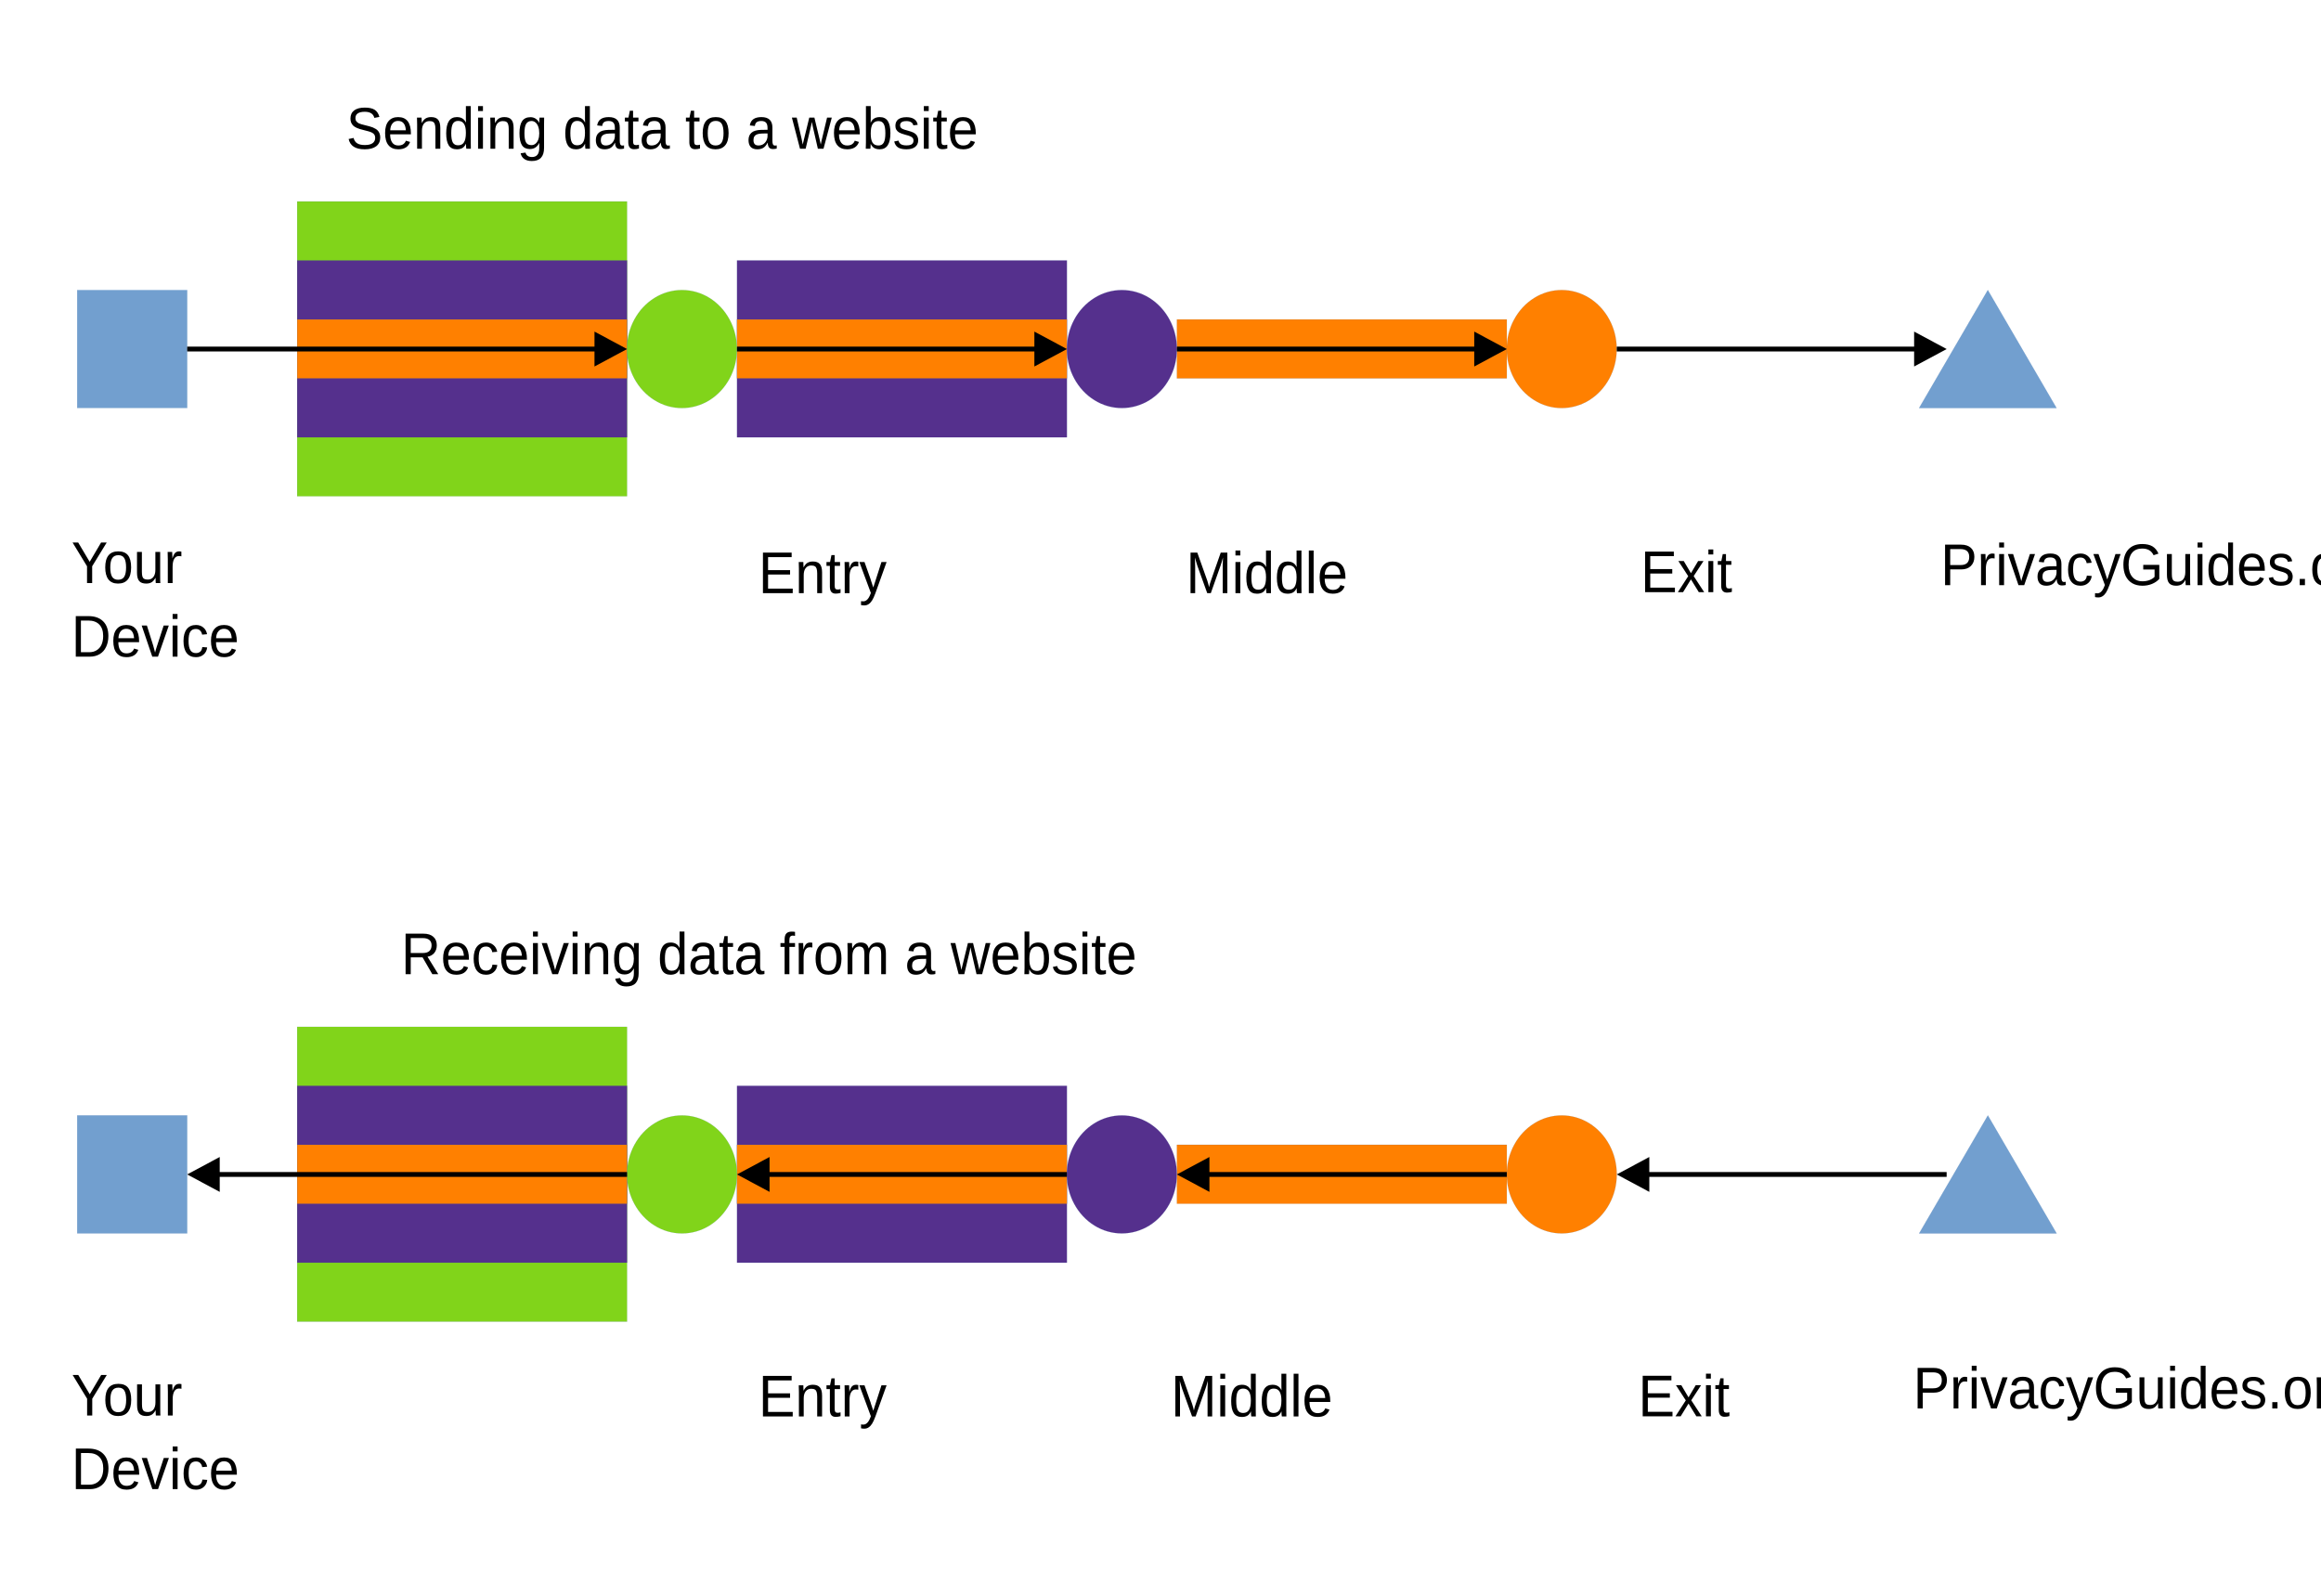
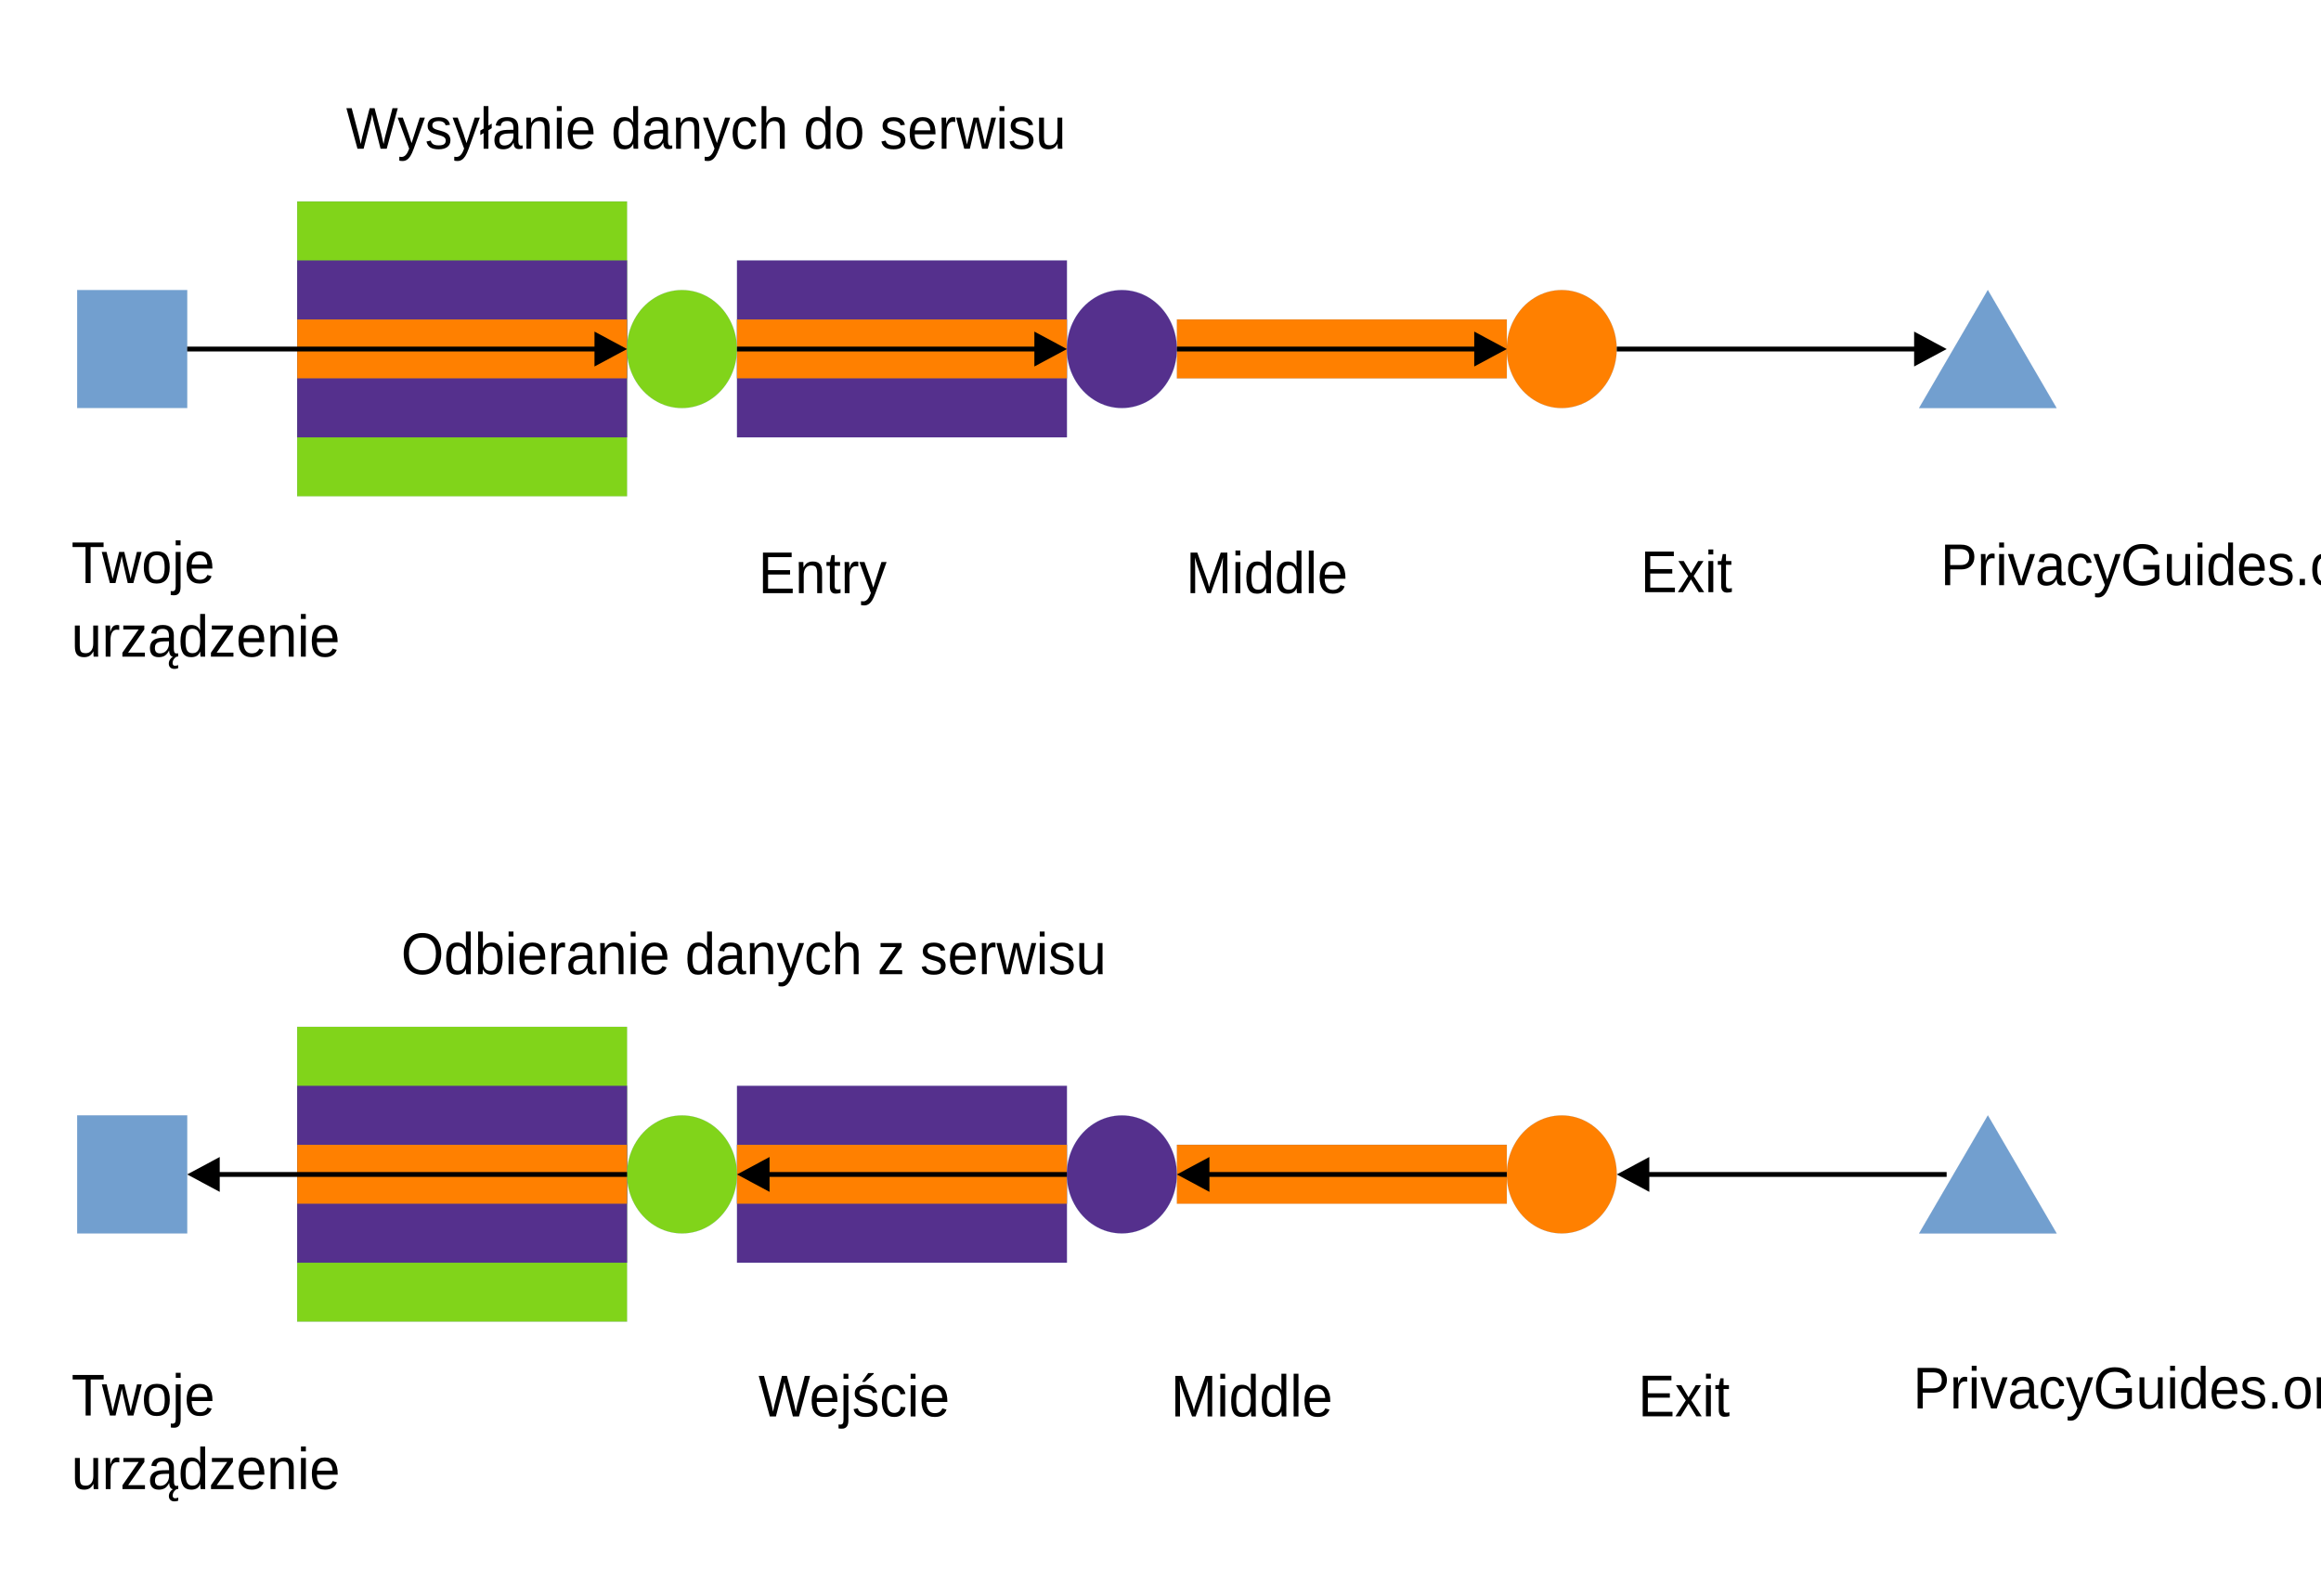
<svg xmlns="http://www.w3.org/2000/svg" width="1600" height="1100" version="1.1" viewBox="0 0 423.33 291.04">
  <path d="m24.111 74.41h-10.029v-21.505h20.057v21.505z" fill="#729fcf" fill-rule="evenodd" />
  <path d="m24.111 74.41h-10.029v-21.505h20.057v21.505h-10.029" fill="none" stroke="#3465a4" stroke-linecap="round" stroke-linejoin="round" stroke-width=".016px" />
  <path d="m84.283 90.51h-30.086v-53.763h60.172v53.763z" fill="#81d41a" fill-rule="evenodd" />
  <path d="m84.283 90.51h-30.086v-53.763h60.172v53.763h-30.086" fill="none" stroke="#3465a4" stroke-linecap="round" stroke-linejoin="round" stroke-width=".016px" />
  <path d="m84.283 79.76h-30.086v-32.258h60.172v32.258z" fill="#55308d" fill-rule="evenodd" />
  <path d="m84.283 79.76h-30.086v-32.258h60.172v32.258h-30.086" fill="none" stroke="#3465a4" stroke-linecap="round" stroke-linejoin="round" stroke-width=".016px" />
  <path d="m84.283 69.01h-30.086v-10.753h60.172v10.753z" fill="#ff8000" fill-rule="evenodd" />
  <path d="m84.283 69.01h-30.086v-10.753h60.172v10.753h-30.086" fill="none" stroke="#3465a4" stroke-linecap="round" stroke-linejoin="round" stroke-width=".016px" />
  <path d="m164.51 230.29h-30.086v-32.258h60.172v32.258z" fill="#55308d" fill-rule="evenodd" />
  <path d="m164.51 230.29h-30.086v-32.258h60.172v32.258h-30.086" fill="none" stroke="#3465a4" stroke-linecap="round" stroke-linejoin="round" stroke-width=".016px" />
  <path d="m84.283 241.04h-30.086v-53.763h60.172v53.763z" fill="#81d41a" fill-rule="evenodd" />
  <path d="m84.283 241.04h-30.086v-53.763h60.172v53.763h-30.086" fill="none" stroke="#3465a4" stroke-linecap="round" stroke-linejoin="round" stroke-width=".016px" />
  <path d="m84.283 230.29h-30.086v-32.258h60.172v32.258z" fill="#55308d" fill-rule="evenodd" />
  <path d="m84.283 230.29h-30.086v-32.258h60.172v32.258h-30.086" fill="none" stroke="#3465a4" stroke-linecap="round" stroke-linejoin="round" stroke-width=".016px" />
  <path d="m84.283 219.54h-30.086v-10.753h60.172v10.753z" fill="#ff8000" fill-rule="evenodd" />
  <path d="m84.283 219.54h-30.086v-10.753h60.172v10.753h-30.086" fill="none" stroke="#3465a4" stroke-linecap="round" stroke-linejoin="round" stroke-width=".016px" />
  <path d="m164.51 79.76h-30.086v-32.258h60.172v32.258z" fill="#55308d" fill-rule="evenodd" />
  <path d="m164.51 79.76h-30.086v-32.258h60.172v32.258h-30.086" fill="none" stroke="#3465a4" stroke-linecap="round" stroke-linejoin="round" stroke-width=".016px" />
  <path d="m164.51 219.54h-30.086v-10.753h60.172v10.753z" fill="#ff8000" fill-rule="evenodd" />
  <path d="m164.51 219.54h-30.086v-10.753h60.172v10.753h-30.086" fill="none" stroke="#3465a4" stroke-linecap="round" stroke-linejoin="round" stroke-width=".016px" />
  <path d="m164.51 69.01h-30.086v-10.753h60.172v10.753z" fill="#ff8000" fill-rule="evenodd" />
  <path d="m164.51 69.01h-30.086v-10.753h60.172v10.753h-30.086" fill="none" stroke="#3465a4" stroke-linecap="round" stroke-linejoin="round" stroke-width=".016px" />
  <path d="m244.74 69.01h-30.086v-10.753h60.172v10.753z" fill="#ff8000" fill-rule="evenodd" />
  <path d="m244.74 69.01h-30.086v-10.753h60.172v10.753h-30.086" fill="none" stroke="#3465a4" stroke-linecap="round" stroke-linejoin="round" stroke-width=".016px" />
  <path d="m244.74 219.54h-30.086v-10.753h60.172v10.753z" fill="#ff8000" fill-rule="evenodd" />
  <path d="m244.74 219.54h-30.086v-10.753h60.172v10.753h-30.086" fill="none" stroke="#3465a4" stroke-linecap="round" stroke-linejoin="round" stroke-width=".016px" />
  <path d="m24.111 224.94h-10.029v-21.505h20.057v21.505z" fill="#729fcf" fill-rule="evenodd" />
  <path d="m24.111 224.94h-10.029v-21.505h20.057v21.505h-10.029" fill="none" stroke="#3465a4" stroke-linecap="round" stroke-linejoin="round" stroke-width=".016px" />
  <path d="m134.41 63.67c0 1.88-0.458 3.742-1.342 5.368-0.884 1.643-2.148 2.997-3.664 3.946-1.532 0.948-3.269 1.439-5.022 1.439s-3.49-0.491-5.006-1.439c-1.532-0.948-2.795-2.303-3.68-3.946-0.884-1.626-1.342-3.488-1.342-5.368 0-1.897 0.458-3.759 1.342-5.385 0.884-1.643 2.148-2.997 3.68-3.946 1.516-0.948 3.253-1.439 5.006-1.439s3.49 0.491 5.022 1.439c1.516 0.948 2.78 2.303 3.664 3.946 0.884 1.626 1.342 3.488 1.342 5.368z" fill="#81d41a" fill-rule="evenodd" />
  <path d="m134.41 63.67c0 1.88-0.458 3.742-1.342 5.368-0.884 1.643-2.148 2.997-3.664 3.946-1.532 0.948-3.269 1.439-5.022 1.439s-3.49-0.491-5.006-1.439c-1.532-0.948-2.795-2.303-3.68-3.946-0.884-1.626-1.342-3.488-1.342-5.368 0-1.897 0.458-3.759 1.342-5.385 0.884-1.643 2.148-2.997 3.68-3.946 1.516-0.948 3.253-1.439 5.006-1.439s3.49 0.491 5.022 1.439c1.516 0.948 2.78 2.303 3.664 3.946 0.884 1.626 1.342 3.488 1.342 5.368v0.017" fill="none" stroke="#3465a4" stroke-linecap="round" stroke-linejoin="round" stroke-width=".016px" />
  <path d="m214.65 63.67c0 1.88-0.458 3.742-1.342 5.368-0.884 1.643-2.148 2.997-3.664 3.946-1.532 0.948-3.269 1.439-5.022 1.439s-3.49-0.491-5.006-1.439c-1.532-0.948-2.795-2.303-3.68-3.946-0.884-1.626-1.342-3.488-1.342-5.368 0-1.897 0.458-3.759 1.342-5.385 0.884-1.643 2.148-2.997 3.68-3.946 1.516-0.948 3.253-1.439 5.006-1.439s3.49 0.491 5.022 1.439c1.516 0.948 2.78 2.303 3.664 3.946 0.884 1.626 1.342 3.488 1.342 5.368z" fill="#55308d" fill-rule="evenodd" />
  <path d="m214.65 63.67c0 1.88-0.458 3.742-1.342 5.368-0.884 1.643-2.148 2.997-3.664 3.946-1.532 0.948-3.269 1.439-5.022 1.439s-3.49-0.491-5.006-1.439c-1.532-0.948-2.795-2.303-3.68-3.946-0.884-1.626-1.342-3.488-1.342-5.368 0-1.897 0.458-3.759 1.342-5.385 0.884-1.643 2.148-2.997 3.68-3.946 1.516-0.948 3.253-1.439 5.006-1.439s3.49 0.491 5.022 1.439c1.516 0.948 2.78 2.303 3.664 3.946 0.884 1.626 1.342 3.488 1.342 5.368v0.017" fill="none" stroke="#3465a4" stroke-linecap="round" stroke-linejoin="round" stroke-width=".016px" />
  <path d="m294.87 63.67c0 1.88-0.458 3.742-1.342 5.368-0.884 1.643-2.148 2.997-3.664 3.946-1.532 0.948-3.269 1.439-5.022 1.439s-3.49-0.491-5.006-1.439c-1.532-0.948-2.795-2.303-3.68-3.946-0.884-1.626-1.342-3.488-1.342-5.368 0-1.897 0.458-3.759 1.342-5.385 0.884-1.643 2.148-2.997 3.68-3.946 1.516-0.948 3.253-1.439 5.006-1.439s3.49 0.491 5.022 1.439c1.516 0.948 2.78 2.303 3.664 3.946 0.884 1.626 1.342 3.488 1.342 5.368z" fill="#ff8000" fill-rule="evenodd" />
  <path d="m294.87 63.67c0 1.88-0.458 3.742-1.342 5.368-0.884 1.643-2.148 2.997-3.664 3.946-1.532 0.948-3.269 1.439-5.022 1.439s-3.49-0.491-5.006-1.439c-1.532-0.948-2.795-2.303-3.68-3.946-0.884-1.626-1.342-3.488-1.342-5.368 0-1.897 0.458-3.759 1.342-5.385 0.884-1.643 2.148-2.997 3.68-3.946 1.516-0.948 3.253-1.439 5.006-1.439s3.49 0.491 5.022 1.439c1.516 0.948 2.78 2.303 3.664 3.946 0.884 1.626 1.342 3.488 1.342 5.368v0.017" fill="none" stroke="#3465a4" stroke-linecap="round" stroke-linejoin="round" stroke-width=".016px" />
  <path d="m134.42 214.2c0 1.88-0.458 3.742-1.342 5.368-0.884 1.643-2.148 2.997-3.664 3.946-1.532 0.948-3.269 1.439-5.022 1.439s-3.49-0.491-5.006-1.439c-1.532-0.948-2.795-2.303-3.68-3.946-0.884-1.626-1.342-3.488-1.342-5.368 0-1.897 0.458-3.759 1.342-5.385 0.884-1.643 2.148-2.997 3.68-3.945 1.516-0.948 3.253-1.439 5.006-1.439s3.49 0.491 5.022 1.439c1.516 0.948 2.78 2.303 3.664 3.945 0.884 1.626 1.342 3.488 1.342 5.385z" fill="#81d41a" fill-rule="evenodd" />
  <path d="m134.42 214.2c0 1.88-0.458 3.742-1.342 5.368-0.884 1.643-2.148 2.997-3.664 3.946-1.532 0.948-3.269 1.439-5.022 1.439s-3.49-0.491-5.006-1.439c-1.532-0.948-2.795-2.303-3.68-3.946-0.884-1.626-1.342-3.488-1.342-5.368 0-1.897 0.458-3.759 1.342-5.385 0.884-1.643 2.148-2.997 3.68-3.945 1.516-0.948 3.253-1.439 5.006-1.439s3.49 0.491 5.022 1.439c1.516 0.948 2.78 2.303 3.664 3.945 0.884 1.626 1.342 3.488 1.342 5.385" fill="none" stroke="#3465a4" stroke-linecap="round" stroke-linejoin="round" stroke-width=".016px" />
  <path d="m214.64 214.2c0 1.88-0.458 3.742-1.342 5.368-0.884 1.643-2.148 2.997-3.664 3.946-1.532 0.948-3.269 1.439-5.022 1.439s-3.49-0.491-5.006-1.439c-1.532-0.948-2.795-2.303-3.68-3.946-0.884-1.626-1.342-3.488-1.342-5.368 0-1.897 0.458-3.759 1.342-5.385 0.884-1.643 2.148-2.997 3.68-3.945 1.516-0.948 3.253-1.439 5.006-1.439s3.49 0.491 5.022 1.439c1.516 0.948 2.78 2.303 3.664 3.945 0.884 1.626 1.342 3.488 1.342 5.385z" fill="#55308d" fill-rule="evenodd" />
  <path d="m214.64 214.2c0 1.88-0.458 3.742-1.342 5.368-0.884 1.643-2.148 2.997-3.664 3.946-1.532 0.948-3.269 1.439-5.022 1.439s-3.49-0.491-5.006-1.439c-1.532-0.948-2.795-2.303-3.68-3.946-0.884-1.626-1.342-3.488-1.342-5.368 0-1.897 0.458-3.759 1.342-5.385 0.884-1.643 2.148-2.997 3.68-3.945 1.516-0.948 3.253-1.439 5.006-1.439s3.49 0.491 5.022 1.439c1.516 0.948 2.78 2.303 3.664 3.945 0.884 1.626 1.342 3.488 1.342 5.385" fill="none" stroke="#3465a4" stroke-linecap="round" stroke-linejoin="round" stroke-width=".016px" />
  <path d="m294.88 214.2c0 1.88-0.458 3.742-1.342 5.368-0.884 1.643-2.148 2.997-3.664 3.946-1.532 0.948-3.269 1.439-5.022 1.439s-3.49-0.491-5.006-1.439c-1.532-0.948-2.795-2.303-3.68-3.946-0.884-1.626-1.342-3.488-1.342-5.368 0-1.897 0.458-3.759 1.342-5.385 0.884-1.643 2.148-2.997 3.68-3.945 1.516-0.948 3.253-1.439 5.006-1.439s3.49 0.491 5.022 1.439c1.516 0.948 2.78 2.303 3.664 3.945 0.884 1.626 1.342 3.488 1.342 5.385z" fill="#ff8000" fill-rule="evenodd" />
  <path d="m294.88 214.2c0 1.88-0.458 3.742-1.342 5.368-0.884 1.643-2.148 2.997-3.664 3.946-1.532 0.948-3.269 1.439-5.022 1.439s-3.49-0.491-5.006-1.439c-1.532-0.948-2.795-2.303-3.68-3.946-0.884-1.626-1.342-3.488-1.342-5.368 0-1.897 0.458-3.759 1.342-5.385 0.884-1.643 2.148-2.997 3.68-3.945 1.516-0.948 3.253-1.439 5.006-1.439s3.49 0.491 5.022 1.439c1.516 0.948 2.78 2.303 3.664 3.945 0.884 1.626 1.342 3.488 1.342 5.385" fill="none" stroke="#3465a4" stroke-linecap="round" stroke-linejoin="round" stroke-width=".016px" />
  <path d="m362.56 52.9 12.54 21.522h-25.08z" fill="#729fcf" fill-rule="evenodd" />
  <path d="m362.56 52.9 12.54 21.522h-25.08l12.54-21.522" fill="none" stroke="#3465a4" stroke-linecap="round" stroke-linejoin="round" stroke-width=".016px" />
  <path d="m362.57 203.43 12.54 21.522h-25.08z" fill="#729fcf" fill-rule="evenodd" />
  <path d="m362.57 203.43 12.54 21.522h-25.08l12.54-21.522" fill="none" stroke="#3465a4" stroke-linecap="round" stroke-linejoin="round" stroke-width=".016px" />
  <g transform="translate(-27.6,19.9)" font-family="'Liberation Sans'" font-size="10.373px" font-weight="400" letter-spacing="0px" stroke-width=".433" word-spacing="0px">
    <text transform="scale(.96575 1.0355)" x="42.046" y="83.471" style="line-height:125%" xml:space="preserve">
      <tspan x="42.046" y="83.471">
-         <tspan x="42.046" y="83.471" stroke-width=".433">Your</tspan>
+         <tspan x="42.046" y="83.471" stroke-width=".433">Twoje</tspan>
      </tspan>
-       <tspan x="42.046" y="96.437">Device</tspan>
+       <tspan x="42.046" y="96.437">urządzenie</tspan>
    </text>
    <text transform="scale(.96575 1.0355)" x="68.015" y="6.986" style="line-height:125%" xml:space="preserve">
      <tspan x="68.015" y="6.986" stroke-width=".433">
-         <tspan dx="0" dy="0" fill="#000000" font-family="'Liberation Sans'" font-size="10.373px" font-weight="400" stroke-width=".433">Sending data to a website</tspan>
+         <tspan dx="0" dy="0" fill="#000000" font-family="'Liberation Sans'" font-size="10.373px" font-weight="400" stroke-width=".433">Wysyłanie danych do serwisu</tspan>
      </tspan>
    </text>
    <text transform="scale(.96575 1.0355)" x="78.399" y="152.367" style="line-height:125%" xml:space="preserve">
      <tspan x="78.399" y="152.367" stroke-width=".433">
-         <tspan dx="0" dy="0" fill="#000000" font-family="'Liberation Sans'" font-size="10.373px" font-weight="400" stroke-width=".433">Receiving data from a website</tspan>
+         <tspan dx="0" dy="0" fill="#000000" font-family="'Liberation Sans'" font-size="10.373px" font-weight="400" stroke-width=".433">Odbieranie danych z serwisu</tspan>
      </tspan>
    </text>
    <text transform="scale(.96575 1.0355)" x="42.062" y="230.095" style="line-height:125%" xml:space="preserve">
      <tspan x="42.062" y="230.095">
-         <tspan x="42.062" y="230.095" stroke-width=".433">Your<tspan fill="#000000" font-family="'Liberation Sans'" font-size="10.373px" font-weight="400" stroke-width=".433" />
+         <tspan x="42.062" y="230.095" stroke-width=".433">Twoje<tspan fill="#000000" font-family="'Liberation Sans'" font-size="10.373px" font-weight="400" stroke-width=".433" />
        </tspan>
      </tspan>
-       <tspan x="42.062" y="243.061">Device</tspan>
+       <tspan x="42.062" y="243.061">urządzenie</tspan>
    </text>
    <text transform="scale(.96575 1.0355)" x="145.889" y="230.258" style="line-height:125%" xml:space="preserve">
      <tspan x="145.889" y="230.258" stroke-width=".433">
-         <tspan dx="0" dy="0" fill="#000000" font-family="'Liberation Sans'" font-size="10.373px" font-weight="400" stroke-width=".433">Entry</tspan>
+         <tspan dx="0" dy="0" fill="#000000" font-family="'Liberation Sans'" font-size="10.373px" font-weight="400" stroke-width=".433">Wejście</tspan>
      </tspan>
    </text>
    <text transform="scale(.96575 1.0355)" x="223.78" y="230.258" style="line-height:125%" xml:space="preserve">
      <tspan x="223.78" y="230.258" stroke-width=".433">
        <tspan dx="0" dy="0" fill="#000000" font-family="'Liberation Sans'" font-size="10.373px" font-weight="400" stroke-width=".433">Middle</tspan>
      </tspan>
    </text>
    <text transform="scale(.96575 1.0355)" x="312.039" y="230.242" style="line-height:125%" xml:space="preserve">
      <tspan x="312.039" y="230.242" stroke-width=".433">
        <tspan dx="0" dy="0" fill="#000000" font-family="'Liberation Sans'" font-size="10.373px" font-weight="400" stroke-width=".433">Exit</tspan>
      </tspan>
    </text>
    <text transform="scale(.96575 1.0355)" x="363.961" y="228.852" style="line-height:125%" xml:space="preserve">
      <tspan x="363.961" y="228.852" stroke-width=".433">
        <tspan dx="0" dy="0" fill="#000000" font-family="'Liberation Sans'" font-size="10.373px" font-weight="400" stroke-width=".433">PrivacyGuides.org</tspan>
      </tspan>
    </text>
    <text transform="scale(.96575 1.0355)" x="369.145" y="83.851" style="line-height:125%" xml:space="preserve">
      <tspan x="369.145" y="83.851" stroke-width=".433">
        <tspan dx="0" dy="0" fill="#000000" font-family="'Liberation Sans'" font-size="10.373px" font-weight="400" stroke-width=".433">PrivacyGuides.org</tspan>
      </tspan>
    </text>
    <text transform="scale(.96575 1.0355)" x="145.889" y="85.257" style="line-height:125%" xml:space="preserve">
      <tspan x="145.889" y="85.257" stroke-width=".433">
        <tspan dx="0" dy="0" fill="#000000" font-family="'Liberation Sans'" font-size="10.373px" font-weight="400" stroke-width=".433">Entry</tspan>
      </tspan>
    </text>
    <text transform="scale(.96575 1.0355)" x="226.642" y="85.257" style="line-height:125%" xml:space="preserve">
      <tspan x="226.642" y="85.257" stroke-width=".433">
        <tspan dx="0" dy="0" fill="#000000" font-family="'Liberation Sans'" font-size="10.373px" font-weight="400" stroke-width=".433">Middle</tspan>
      </tspan>
    </text>
    <text transform="scale(.96575 1.0355)" x="312.497" y="85.077" style="line-height:125%" xml:space="preserve">
      <tspan x="312.497" y="85.077" stroke-width=".433">
        <tspan dx="0" dy="0" fill="#000000" font-family="'Liberation Sans'" font-size="10.373px" font-weight="400" stroke-width=".433">Exit</tspan>
      </tspan>
    </text>
  </g>
  <g transform="translate(-27.6,19.9)" fill-rule="evenodd">
    <path d="m61.737 44.199v-0.881h74.686v0.881z" />
    <path d="m136.03 40.576 5.938 3.183-5.938 3.183z" />
    <path d="m162.02 44.199v-0.881h54.629v0.881z" />
    <path d="m216.26 40.576 5.938 3.183-5.938 3.183z" />
    <path d="m242.25 44.199v-0.881h54.629v0.881z" />
    <path d="m296.49 40.576 5.938 3.183-5.938 3.183z" />
    <path d="m322.48 44.199v-0.881h54.629v0.881z" />
    <path d="m376.72 40.576 5.938 3.183-5.938 3.183z" />
    <path d="m382.65 193.86v0.881h-54.629v-0.881z" />
    <path d="m328.42 197.48-5.938-3.183 5.938-3.183z" />
    <path d="m302.43 193.86v0.881h-54.629v-0.881z" />
    <path d="m248.19 197.48-5.938-3.183 5.938-3.183z" />
    <path d="m222.2 193.86v0.881h-54.629v-0.881z" />
    <path d="m167.96 197.48-5.938-3.183 5.938-3.183z" />
    <path d="m141.97 193.86v0.881h-74.686v-0.881z" />
    <path d="m67.675 197.48-5.938-3.183 5.938-3.183z" />
  </g>
</svg>
